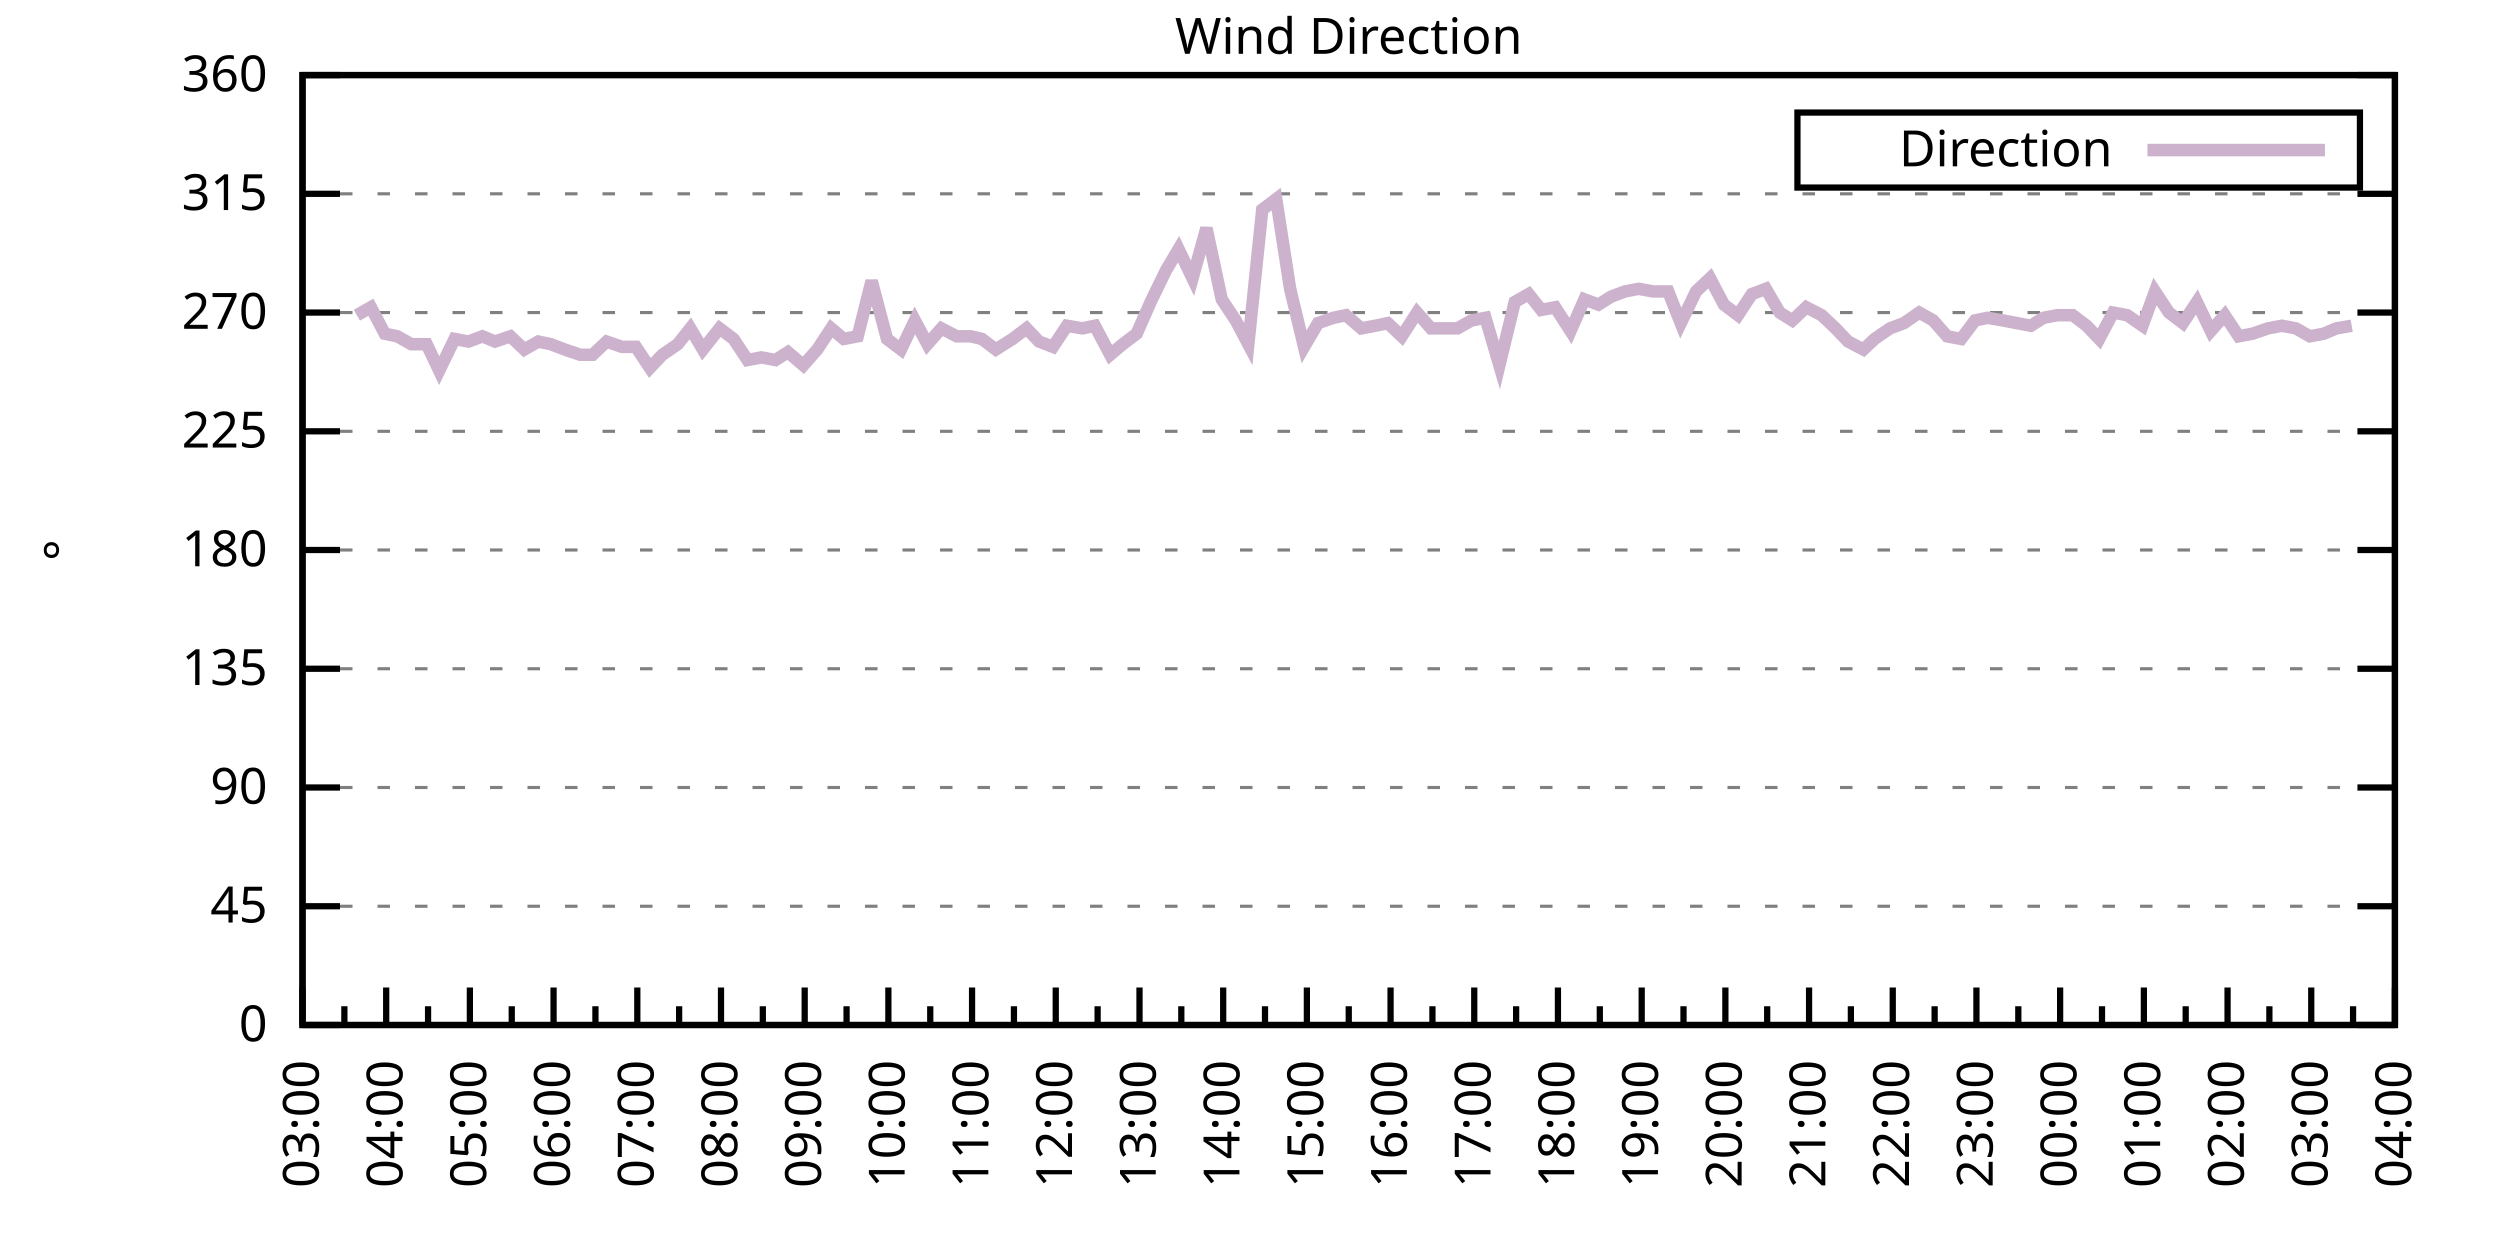
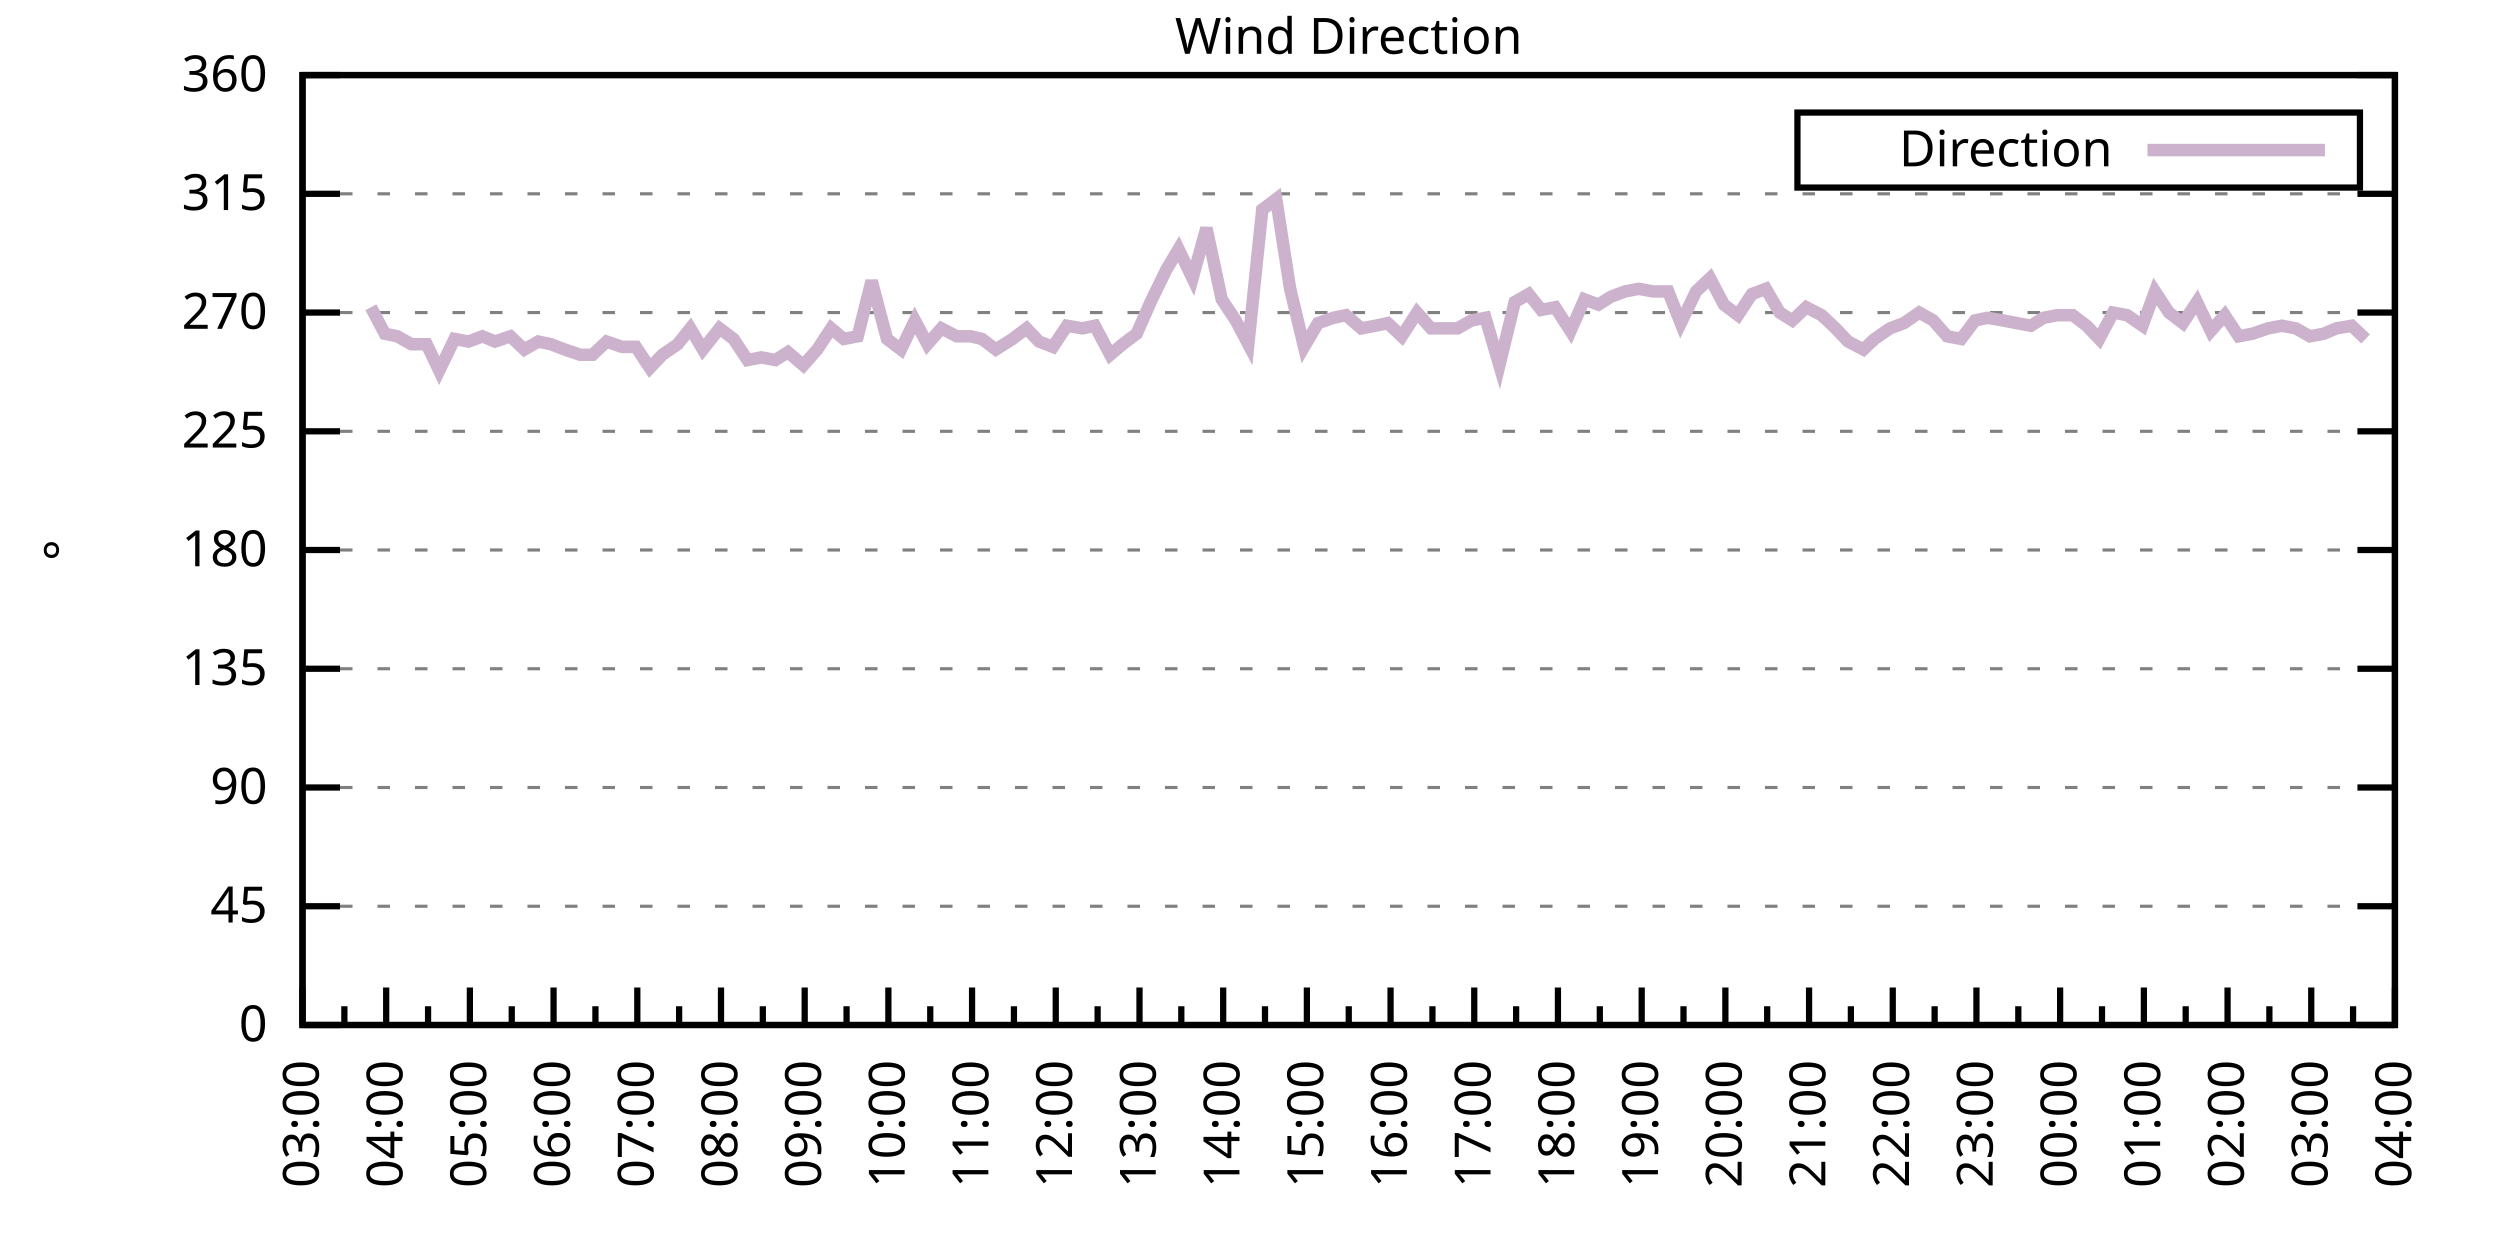
<svg xmlns="http://www.w3.org/2000/svg" xmlns:xlink="http://www.w3.org/1999/xlink" width="400" height="200" viewBox="0 0 400 200">
  <g id="gnuplot_canvas">
    <rect x="0" y="0" width="400" height="200" fill="none" />
    <defs>
      <circle id="gpDot" r="0.5" stroke-width="0.5" stroke="currentColor" />
      <path id="gpPt0" stroke-width="0.333" stroke="currentColor" d="M-1,0 h2 M0,-1 v2" />
      <path id="gpPt1" stroke-width="0.333" stroke="currentColor" d="M-1,-1 L1,1 M1,-1 L-1,1" />
      <path id="gpPt2" stroke-width="0.333" stroke="currentColor" d="M-1,0 L1,0 M0,-1 L0,1 M-1,-1 L1,1 M-1,1 L1,-1" />
      <rect id="gpPt3" stroke-width="0.333" stroke="currentColor" x="-1" y="-1" width="2" height="2" />
      <rect id="gpPt4" stroke-width="0.333" stroke="currentColor" fill="currentColor" x="-1" y="-1" width="2" height="2" />
      <circle id="gpPt5" stroke-width="0.333" stroke="currentColor" cx="0" cy="0" r="1" />
      <use xlink:href="#gpPt5" id="gpPt6" fill="currentColor" stroke="none" />
      <path id="gpPt7" stroke-width="0.333" stroke="currentColor" d="M0,-1.33 L-1.33,0.67 L1.33,0.67 z" />
      <use xlink:href="#gpPt7" id="gpPt8" fill="currentColor" stroke="none" />
      <use xlink:href="#gpPt7" id="gpPt9" stroke="currentColor" transform="rotate(180)" />
      <use xlink:href="#gpPt9" id="gpPt10" fill="currentColor" stroke="none" />
      <use xlink:href="#gpPt3" id="gpPt11" stroke="currentColor" transform="rotate(45)" />
      <use xlink:href="#gpPt11" id="gpPt12" fill="currentColor" stroke="none" />
      <path id="gpPt13" stroke-width="0.333" stroke="currentColor" d="M0,1.330 L1.265,0.411 L0.782,-1.067 L-0.782,-1.076 L-1.265,0.411 z" />
      <use xlink:href="#gpPt13" id="gpPt14" fill="currentColor" stroke="none" />
      <filter id="textbox" filterUnits="objectBoundingBox" x="0" y="0" height="1" width="1">
        <feFlood flood-color="white" flood-opacity="1" result="bgnd" />
        <feComposite in="SourceGraphic" in2="bgnd" operator="atop" />
      </filter>
      <filter id="greybox" filterUnits="objectBoundingBox" x="0" y="0" height="1" width="1">
        <feFlood flood-color="lightgrey" flood-opacity="1" result="grey" />
        <feComposite in="SourceGraphic" in2="grey" operator="atop" />
      </filter>
    </defs>
    <g fill="none" color="white" stroke="currentColor" stroke-width="1.00" stroke-linecap="butt" stroke-linejoin="miter">
</g>
    <g fill="none" color="black" stroke="currentColor" stroke-width="1.00" stroke-linecap="butt" stroke-linejoin="miter">
      <g stroke="none" shape-rendering="crispEdges">
        <polygon fill="rgb(255, 255, 255)" points="48.40,164.00 383.18,164.00 383.18,12.02 48.40,12.02 " />
      </g>
    </g>
    <g fill="none" color="black" stroke="currentColor" stroke-width="1.00" stroke-linecap="butt" stroke-linejoin="miter">
</g>
    <g fill="none" color="black" stroke="black" stroke-width="0.50" stroke-linecap="butt" stroke-linejoin="miter">
</g>
    <g fill="none" color="gray" stroke="currentColor" stroke-width="0.50" stroke-linecap="butt" stroke-linejoin="miter">
      <path stroke="gray" stroke-dasharray="2,4" class="gridline" d="M48.40,164.00 L383.19,164.00  " />
    </g>
    <g fill="none" color="gray" stroke="gray" stroke-width="1.00" stroke-linecap="butt" stroke-linejoin="miter">
</g>
    <g fill="none" color="black" stroke="currentColor" stroke-width="1.00" stroke-linecap="butt" stroke-linejoin="miter">
      <path stroke="black" d="M48.40,164.00 L54.40,164.00 M383.19,164.00 L377.19,164.00  " />
      <g transform="translate(42.80,166.60)" stroke="none" fill="black" font-family="Sans" font-size="8.00" text-anchor="end">
        <text>
          <tspan font-family="Sans"> 0</tspan>
        </text>
      </g>
    </g>
    <g fill="none" color="black" stroke="currentColor" stroke-width="1.00" stroke-linecap="butt" stroke-linejoin="miter">
</g>
    <g fill="none" color="black" stroke="black" stroke-width="0.50" stroke-linecap="butt" stroke-linejoin="miter">
</g>
    <g fill="none" color="gray" stroke="currentColor" stroke-width="0.50" stroke-linecap="butt" stroke-linejoin="miter">
      <path stroke="gray" stroke-dasharray="2,4" class="gridline" d="M48.40,145.00 L383.19,145.00  " />
    </g>
    <g fill="none" color="gray" stroke="gray" stroke-width="1.00" stroke-linecap="butt" stroke-linejoin="miter">
</g>
    <g fill="none" color="black" stroke="currentColor" stroke-width="1.00" stroke-linecap="butt" stroke-linejoin="miter">
      <path stroke="black" d="M48.40,145.00 L54.40,145.00 M383.19,145.00 L377.19,145.00  " />
      <g transform="translate(42.80,147.60)" stroke="none" fill="black" font-family="Sans" font-size="8.00" text-anchor="end">
        <text>
          <tspan font-family="Sans"> 45</tspan>
        </text>
      </g>
    </g>
    <g fill="none" color="black" stroke="currentColor" stroke-width="1.00" stroke-linecap="butt" stroke-linejoin="miter">
</g>
    <g fill="none" color="black" stroke="black" stroke-width="0.50" stroke-linecap="butt" stroke-linejoin="miter">
</g>
    <g fill="none" color="gray" stroke="currentColor" stroke-width="0.50" stroke-linecap="butt" stroke-linejoin="miter">
      <path stroke="gray" stroke-dasharray="2,4" class="gridline" d="M48.40,126.00 L383.19,126.00  " />
    </g>
    <g fill="none" color="gray" stroke="gray" stroke-width="1.00" stroke-linecap="butt" stroke-linejoin="miter">
</g>
    <g fill="none" color="black" stroke="currentColor" stroke-width="1.00" stroke-linecap="butt" stroke-linejoin="miter">
      <path stroke="black" d="M48.40,126.00 L54.40,126.00 M383.19,126.00 L377.19,126.00  " />
      <g transform="translate(42.80,128.60)" stroke="none" fill="black" font-family="Sans" font-size="8.00" text-anchor="end">
        <text>
          <tspan font-family="Sans"> 90</tspan>
        </text>
      </g>
    </g>
    <g fill="none" color="black" stroke="currentColor" stroke-width="1.00" stroke-linecap="butt" stroke-linejoin="miter">
</g>
    <g fill="none" color="black" stroke="black" stroke-width="0.50" stroke-linecap="butt" stroke-linejoin="miter">
</g>
    <g fill="none" color="gray" stroke="currentColor" stroke-width="0.50" stroke-linecap="butt" stroke-linejoin="miter">
      <path stroke="gray" stroke-dasharray="2,4" class="gridline" d="M48.40,107.00 L383.19,107.00  " />
    </g>
    <g fill="none" color="gray" stroke="gray" stroke-width="1.00" stroke-linecap="butt" stroke-linejoin="miter">
</g>
    <g fill="none" color="black" stroke="currentColor" stroke-width="1.00" stroke-linecap="butt" stroke-linejoin="miter">
      <path stroke="black" d="M48.40,107.00 L54.40,107.00 M383.19,107.00 L377.19,107.00  " />
      <g transform="translate(42.80,109.60)" stroke="none" fill="black" font-family="Sans" font-size="8.00" text-anchor="end">
        <text>
          <tspan font-family="Sans"> 135</tspan>
        </text>
      </g>
    </g>
    <g fill="none" color="black" stroke="currentColor" stroke-width="1.00" stroke-linecap="butt" stroke-linejoin="miter">
</g>
    <g fill="none" color="black" stroke="black" stroke-width="0.50" stroke-linecap="butt" stroke-linejoin="miter">
</g>
    <g fill="none" color="gray" stroke="currentColor" stroke-width="0.50" stroke-linecap="butt" stroke-linejoin="miter">
      <path stroke="gray" stroke-dasharray="2,4" class="gridline" d="M48.40,88.00 L383.19,88.00  " />
    </g>
    <g fill="none" color="gray" stroke="gray" stroke-width="1.00" stroke-linecap="butt" stroke-linejoin="miter">
</g>
    <g fill="none" color="black" stroke="currentColor" stroke-width="1.00" stroke-linecap="butt" stroke-linejoin="miter">
      <path stroke="black" d="M48.40,88.00 L54.40,88.00 M383.19,88.00 L377.19,88.00  " />
      <g transform="translate(42.80,90.60)" stroke="none" fill="black" font-family="Sans" font-size="8.00" text-anchor="end">
        <text>
          <tspan font-family="Sans"> 180</tspan>
        </text>
      </g>
    </g>
    <g fill="none" color="black" stroke="currentColor" stroke-width="1.00" stroke-linecap="butt" stroke-linejoin="miter">
</g>
    <g fill="none" color="black" stroke="black" stroke-width="0.50" stroke-linecap="butt" stroke-linejoin="miter">
</g>
    <g fill="none" color="gray" stroke="currentColor" stroke-width="0.50" stroke-linecap="butt" stroke-linejoin="miter">
      <path stroke="gray" stroke-dasharray="2,4" class="gridline" d="M48.40,69.01 L383.19,69.01  " />
    </g>
    <g fill="none" color="gray" stroke="gray" stroke-width="1.00" stroke-linecap="butt" stroke-linejoin="miter">
</g>
    <g fill="none" color="black" stroke="currentColor" stroke-width="1.00" stroke-linecap="butt" stroke-linejoin="miter">
      <path stroke="black" d="M48.40,69.01 L54.40,69.01 M383.19,69.01 L377.19,69.01  " />
      <g transform="translate(42.80,71.61)" stroke="none" fill="black" font-family="Sans" font-size="8.00" text-anchor="end">
        <text>
          <tspan font-family="Sans"> 225</tspan>
        </text>
      </g>
    </g>
    <g fill="none" color="black" stroke="currentColor" stroke-width="1.00" stroke-linecap="butt" stroke-linejoin="miter">
</g>
    <g fill="none" color="black" stroke="black" stroke-width="0.50" stroke-linecap="butt" stroke-linejoin="miter">
</g>
    <g fill="none" color="gray" stroke="currentColor" stroke-width="0.50" stroke-linecap="butt" stroke-linejoin="miter">
      <path stroke="gray" stroke-dasharray="2,4" class="gridline" d="M48.40,50.01 L383.19,50.01  " />
    </g>
    <g fill="none" color="gray" stroke="gray" stroke-width="1.00" stroke-linecap="butt" stroke-linejoin="miter">
</g>
    <g fill="none" color="black" stroke="currentColor" stroke-width="1.00" stroke-linecap="butt" stroke-linejoin="miter">
      <path stroke="black" d="M48.40,50.01 L54.40,50.01 M383.19,50.01 L377.19,50.01  " />
      <g transform="translate(42.80,52.61)" stroke="none" fill="black" font-family="Sans" font-size="8.00" text-anchor="end">
        <text>
          <tspan font-family="Sans"> 270</tspan>
        </text>
      </g>
    </g>
    <g fill="none" color="black" stroke="currentColor" stroke-width="1.00" stroke-linecap="butt" stroke-linejoin="miter">
</g>
    <g fill="none" color="black" stroke="black" stroke-width="0.50" stroke-linecap="butt" stroke-linejoin="miter">
</g>
    <g fill="none" color="gray" stroke="currentColor" stroke-width="0.50" stroke-linecap="butt" stroke-linejoin="miter">
      <path stroke="gray" stroke-dasharray="2,4" class="gridline" d="M48.40,31.01 L383.19,31.01  " />
    </g>
    <g fill="none" color="gray" stroke="gray" stroke-width="1.00" stroke-linecap="butt" stroke-linejoin="miter">
</g>
    <g fill="none" color="black" stroke="currentColor" stroke-width="1.00" stroke-linecap="butt" stroke-linejoin="miter">
      <path stroke="black" d="M48.40,31.01 L54.40,31.01 M383.19,31.01 L377.19,31.01  " />
      <g transform="translate(42.80,33.61)" stroke="none" fill="black" font-family="Sans" font-size="8.00" text-anchor="end">
        <text>
          <tspan font-family="Sans"> 315</tspan>
        </text>
      </g>
    </g>
    <g fill="none" color="black" stroke="currentColor" stroke-width="1.00" stroke-linecap="butt" stroke-linejoin="miter">
</g>
    <g fill="none" color="black" stroke="black" stroke-width="0.50" stroke-linecap="butt" stroke-linejoin="miter">
</g>
    <g fill="none" color="gray" stroke="currentColor" stroke-width="0.50" stroke-linecap="butt" stroke-linejoin="miter">
      <path stroke="gray" stroke-dasharray="2,4" class="gridline" d="M48.40,12.01 L383.19,12.01  " />
    </g>
    <g fill="none" color="gray" stroke="gray" stroke-width="1.00" stroke-linecap="butt" stroke-linejoin="miter">
</g>
    <g fill="none" color="black" stroke="currentColor" stroke-width="1.00" stroke-linecap="butt" stroke-linejoin="miter">
      <path stroke="black" d="M48.40,12.01 L54.40,12.01 M383.19,12.01 L377.19,12.01  " />
      <g transform="translate(42.80,14.61)" stroke="none" fill="black" font-family="Sans" font-size="8.00" text-anchor="end">
        <text>
          <tspan font-family="Sans"> 360</tspan>
        </text>
      </g>
    </g>
    <g fill="none" color="black" stroke="currentColor" stroke-width="1.00" stroke-linecap="butt" stroke-linejoin="miter">
      <path stroke="black" d="M48.40,164.00 L48.40,158.00  " />
      <g transform="translate(51.00,169.60) rotate(270)" stroke="none" fill="black" font-family="Sans" font-size="8.00" text-anchor="end">
        <text>
          <tspan font-family="Sans">03:00</tspan>
        </text>
      </g>
    </g>
    <g fill="none" color="black" stroke="currentColor" stroke-width="1.00" stroke-linecap="butt" stroke-linejoin="miter">
      <path stroke="black" d="M55.10,164.00 L55.10,161.00 M61.79,164.00 L61.79,158.00  " />
      <g transform="translate(64.39,169.60) rotate(270)" stroke="none" fill="black" font-family="Sans" font-size="8.00" text-anchor="end">
        <text>
          <tspan font-family="Sans">04:00</tspan>
        </text>
      </g>
    </g>
    <g fill="none" color="black" stroke="currentColor" stroke-width="1.00" stroke-linecap="butt" stroke-linejoin="miter">
      <path stroke="black" d="M68.49,164.00 L68.49,161.00 M75.18,164.00 L75.18,158.00  " />
      <g transform="translate(77.78,169.60) rotate(270)" stroke="none" fill="black" font-family="Sans" font-size="8.00" text-anchor="end">
        <text>
          <tspan font-family="Sans">05:00</tspan>
        </text>
      </g>
    </g>
    <g fill="none" color="black" stroke="currentColor" stroke-width="1.00" stroke-linecap="butt" stroke-linejoin="miter">
      <path stroke="black" d="M81.88,164.00 L81.88,161.00 M88.57,164.00 L88.57,158.00  " />
      <g transform="translate(91.17,169.60) rotate(270)" stroke="none" fill="black" font-family="Sans" font-size="8.00" text-anchor="end">
        <text>
          <tspan font-family="Sans">06:00</tspan>
        </text>
      </g>
    </g>
    <g fill="none" color="black" stroke="currentColor" stroke-width="1.00" stroke-linecap="butt" stroke-linejoin="miter">
      <path stroke="black" d="M95.27,164.00 L95.27,161.00 M101.97,164.00 L101.97,158.00  " />
      <g transform="translate(104.57,169.60) rotate(270)" stroke="none" fill="black" font-family="Sans" font-size="8.00" text-anchor="end">
        <text>
          <tspan font-family="Sans">07:00</tspan>
        </text>
      </g>
    </g>
    <g fill="none" color="black" stroke="currentColor" stroke-width="1.00" stroke-linecap="butt" stroke-linejoin="miter">
      <path stroke="black" d="M108.66,164.00 L108.66,161.00 M115.36,164.00 L115.36,158.00  " />
      <g transform="translate(117.96,169.60) rotate(270)" stroke="none" fill="black" font-family="Sans" font-size="8.00" text-anchor="end">
        <text>
          <tspan font-family="Sans">08:00</tspan>
        </text>
      </g>
    </g>
    <g fill="none" color="black" stroke="currentColor" stroke-width="1.00" stroke-linecap="butt" stroke-linejoin="miter">
      <path stroke="black" d="M122.05,164.00 L122.05,161.00 M128.75,164.00 L128.75,158.00  " />
      <g transform="translate(131.35,169.60) rotate(270)" stroke="none" fill="black" font-family="Sans" font-size="8.00" text-anchor="end">
        <text>
          <tspan font-family="Sans">09:00</tspan>
        </text>
      </g>
    </g>
    <g fill="none" color="black" stroke="currentColor" stroke-width="1.00" stroke-linecap="butt" stroke-linejoin="miter">
      <path stroke="black" d="M135.45,164.00 L135.45,161.00 M142.14,164.00 L142.14,158.00  " />
      <g transform="translate(144.74,169.60) rotate(270)" stroke="none" fill="black" font-family="Sans" font-size="8.00" text-anchor="end">
        <text>
          <tspan font-family="Sans">10:00</tspan>
        </text>
      </g>
    </g>
    <g fill="none" color="black" stroke="currentColor" stroke-width="1.00" stroke-linecap="butt" stroke-linejoin="miter">
      <path stroke="black" d="M148.84,164.00 L148.84,161.00 M155.53,164.00 L155.53,158.00  " />
      <g transform="translate(158.13,169.60) rotate(270)" stroke="none" fill="black" font-family="Sans" font-size="8.00" text-anchor="end">
        <text>
          <tspan font-family="Sans">11:00</tspan>
        </text>
      </g>
    </g>
    <g fill="none" color="black" stroke="currentColor" stroke-width="1.00" stroke-linecap="butt" stroke-linejoin="miter">
      <path stroke="black" d="M162.23,164.00 L162.23,161.00 M168.92,164.00 L168.92,158.00  " />
      <g transform="translate(171.52,169.60) rotate(270)" stroke="none" fill="black" font-family="Sans" font-size="8.00" text-anchor="end">
        <text>
          <tspan font-family="Sans">12:00</tspan>
        </text>
      </g>
    </g>
    <g fill="none" color="black" stroke="currentColor" stroke-width="1.00" stroke-linecap="butt" stroke-linejoin="miter">
      <path stroke="black" d="M175.62,164.00 L175.62,161.00 M182.32,164.00 L182.32,158.00  " />
      <g transform="translate(184.92,169.60) rotate(270)" stroke="none" fill="black" font-family="Sans" font-size="8.00" text-anchor="end">
        <text>
          <tspan font-family="Sans">13:00</tspan>
        </text>
      </g>
    </g>
    <g fill="none" color="black" stroke="currentColor" stroke-width="1.00" stroke-linecap="butt" stroke-linejoin="miter">
      <path stroke="black" d="M189.01,164.00 L189.01,161.00 M195.71,164.00 L195.71,158.00  " />
      <g transform="translate(198.31,169.60) rotate(270)" stroke="none" fill="black" font-family="Sans" font-size="8.00" text-anchor="end">
        <text>
          <tspan font-family="Sans">14:00</tspan>
        </text>
      </g>
    </g>
    <g fill="none" color="black" stroke="currentColor" stroke-width="1.00" stroke-linecap="butt" stroke-linejoin="miter">
      <path stroke="black" d="M202.40,164.00 L202.40,161.00 M209.10,164.00 L209.10,158.00  " />
      <g transform="translate(211.70,169.60) rotate(270)" stroke="none" fill="black" font-family="Sans" font-size="8.00" text-anchor="end">
        <text>
          <tspan font-family="Sans">15:00</tspan>
        </text>
      </g>
    </g>
    <g fill="none" color="black" stroke="currentColor" stroke-width="1.00" stroke-linecap="butt" stroke-linejoin="miter">
      <path stroke="black" d="M215.80,164.00 L215.80,161.00 M222.49,164.00 L222.49,158.00  " />
      <g transform="translate(225.09,169.60) rotate(270)" stroke="none" fill="black" font-family="Sans" font-size="8.00" text-anchor="end">
        <text>
          <tspan font-family="Sans">16:00</tspan>
        </text>
      </g>
    </g>
    <g fill="none" color="black" stroke="currentColor" stroke-width="1.00" stroke-linecap="butt" stroke-linejoin="miter">
      <path stroke="black" d="M229.19,164.00 L229.19,161.00 M235.88,164.00 L235.88,158.00  " />
      <g transform="translate(238.48,169.60) rotate(270)" stroke="none" fill="black" font-family="Sans" font-size="8.00" text-anchor="end">
        <text>
          <tspan font-family="Sans">17:00</tspan>
        </text>
      </g>
    </g>
    <g fill="none" color="black" stroke="currentColor" stroke-width="1.00" stroke-linecap="butt" stroke-linejoin="miter">
      <path stroke="black" d="M242.58,164.00 L242.58,161.00 M249.27,164.00 L249.27,158.00  " />
      <g transform="translate(251.87,169.60) rotate(270)" stroke="none" fill="black" font-family="Sans" font-size="8.00" text-anchor="end">
        <text>
          <tspan font-family="Sans">18:00</tspan>
        </text>
      </g>
    </g>
    <g fill="none" color="black" stroke="currentColor" stroke-width="1.00" stroke-linecap="butt" stroke-linejoin="miter">
      <path stroke="black" d="M255.97,164.00 L255.97,161.00 M262.67,164.00 L262.67,158.00  " />
      <g transform="translate(265.27,169.60) rotate(270)" stroke="none" fill="black" font-family="Sans" font-size="8.00" text-anchor="end">
        <text>
          <tspan font-family="Sans">19:00</tspan>
        </text>
      </g>
    </g>
    <g fill="none" color="black" stroke="currentColor" stroke-width="1.00" stroke-linecap="butt" stroke-linejoin="miter">
      <path stroke="black" d="M269.36,164.00 L269.36,161.00 M276.06,164.00 L276.06,158.00  " />
      <g transform="translate(278.66,169.60) rotate(270)" stroke="none" fill="black" font-family="Sans" font-size="8.00" text-anchor="end">
        <text>
          <tspan font-family="Sans">20:00</tspan>
        </text>
      </g>
    </g>
    <g fill="none" color="black" stroke="currentColor" stroke-width="1.00" stroke-linecap="butt" stroke-linejoin="miter">
      <path stroke="black" d="M282.75,164.00 L282.75,161.00 M289.45,164.00 L289.45,158.00  " />
      <g transform="translate(292.05,169.60) rotate(270)" stroke="none" fill="black" font-family="Sans" font-size="8.00" text-anchor="end">
        <text>
          <tspan font-family="Sans">21:00</tspan>
        </text>
      </g>
    </g>
    <g fill="none" color="black" stroke="currentColor" stroke-width="1.00" stroke-linecap="butt" stroke-linejoin="miter">
      <path stroke="black" d="M296.14,164.00 L296.14,161.00 M302.84,164.00 L302.84,158.00  " />
      <g transform="translate(305.44,169.60) rotate(270)" stroke="none" fill="black" font-family="Sans" font-size="8.00" text-anchor="end">
        <text>
          <tspan font-family="Sans">22:00</tspan>
        </text>
      </g>
    </g>
    <g fill="none" color="black" stroke="currentColor" stroke-width="1.00" stroke-linecap="butt" stroke-linejoin="miter">
      <path stroke="black" d="M309.54,164.00 L309.54,161.00 M316.23,164.00 L316.23,158.00  " />
      <g transform="translate(318.83,169.60) rotate(270)" stroke="none" fill="black" font-family="Sans" font-size="8.00" text-anchor="end">
        <text>
          <tspan font-family="Sans">23:00</tspan>
        </text>
      </g>
    </g>
    <g fill="none" color="black" stroke="currentColor" stroke-width="1.00" stroke-linecap="butt" stroke-linejoin="miter">
      <path stroke="black" d="M322.93,164.00 L322.93,161.00 M329.62,164.00 L329.62,158.00  " />
      <g transform="translate(332.22,169.60) rotate(270)" stroke="none" fill="black" font-family="Sans" font-size="8.00" text-anchor="end">
        <text>
          <tspan font-family="Sans">00:00</tspan>
        </text>
      </g>
    </g>
    <g fill="none" color="black" stroke="currentColor" stroke-width="1.00" stroke-linecap="butt" stroke-linejoin="miter">
      <path stroke="black" d="M336.32,164.00 L336.32,161.00 M343.02,164.00 L343.02,158.00  " />
      <g transform="translate(345.62,169.60) rotate(270)" stroke="none" fill="black" font-family="Sans" font-size="8.00" text-anchor="end">
        <text>
          <tspan font-family="Sans">01:00</tspan>
        </text>
      </g>
    </g>
    <g fill="none" color="black" stroke="currentColor" stroke-width="1.00" stroke-linecap="butt" stroke-linejoin="miter">
      <path stroke="black" d="M349.71,164.00 L349.71,161.00 M356.41,164.00 L356.41,158.00  " />
      <g transform="translate(359.01,169.60) rotate(270)" stroke="none" fill="black" font-family="Sans" font-size="8.00" text-anchor="end">
        <text>
          <tspan font-family="Sans">02:00</tspan>
        </text>
      </g>
    </g>
    <g fill="none" color="black" stroke="currentColor" stroke-width="1.00" stroke-linecap="butt" stroke-linejoin="miter">
      <path stroke="black" d="M363.10,164.00 L363.10,161.00 M369.80,164.00 L369.80,158.00  " />
      <g transform="translate(372.40,169.60) rotate(270)" stroke="none" fill="black" font-family="Sans" font-size="8.00" text-anchor="end">
        <text>
          <tspan font-family="Sans">03:00</tspan>
        </text>
      </g>
    </g>
    <g fill="none" color="black" stroke="currentColor" stroke-width="1.00" stroke-linecap="butt" stroke-linejoin="miter">
      <path stroke="black" d="M376.49,164.00 L376.49,161.00 M383.19,164.00 L383.19,158.00  " />
      <g transform="translate(385.79,169.60) rotate(270)" stroke="none" fill="black" font-family="Sans" font-size="8.00" text-anchor="end">
        <text>
          <tspan font-family="Sans">04:00</tspan>
        </text>
      </g>
    </g>
    <g fill="none" color="black" stroke="currentColor" stroke-width="1.00" stroke-linecap="butt" stroke-linejoin="miter">
</g>
    <g fill="none" color="black" stroke="currentColor" stroke-width="1.00" stroke-linecap="butt" stroke-linejoin="miter">
      <path stroke="black" d="M48.40,12.01 L48.40,164.00 L383.19,164.00 L383.19,12.01 L48.40,12.01 Z  " />
    </g>
    <g fill="none" color="black" stroke="currentColor" stroke-width="1.00" stroke-linecap="butt" stroke-linejoin="miter">
      <g transform="translate(12.80,88.01) rotate(270)" stroke="none" fill="black" font-family="Sans" font-size="8.00" text-anchor="middle">
        <text>
          <tspan font-family="Sans">°</tspan>
        </text>
      </g>
    </g>
    <g fill="none" color="black" stroke="currentColor" stroke-width="1.00" stroke-linecap="butt" stroke-linejoin="miter">
</g>
    <g fill="none" color="black" stroke="currentColor" stroke-width="1.00" stroke-linecap="butt" stroke-linejoin="miter">
      <path stroke="black" d="M287.59,30.01 L287.59,18.01 L377.59,18.01 L377.59,30.01 L287.59,30.01 Z  " />
    </g>
    <g id="Wind_direction_plot_1">
      <g fill="none" color="white" stroke="black" stroke-width="2.00" stroke-linecap="butt" stroke-linejoin="miter">
</g>
      <g fill="none" color="black" stroke="currentColor" stroke-width="2.00" stroke-linecap="butt" stroke-linejoin="miter">
        <g transform="translate(337.99,26.61)" stroke="none" fill="black" font-family="Sans" font-size="8.00" text-anchor="end">
          <text>
            <tspan font-family="Sans">Direction</tspan>
          </text>
        </g>
      </g>
      <g fill="none" color="black" stroke="currentColor" stroke-width="2.00" stroke-linecap="butt" stroke-linejoin="miter">
-         <path stroke="rgb(204, 178, 204)" d="M343.59,24.01 L371.99,24.01 M57.10,50.43 L59.34,49.16 L61.57,53.39 L63.58,53.81 L65.81,55.07 L68.26,55.07   L70.27,59.30 L72.73,54.23 L74.96,54.65 L77.19,53.81 L79.20,54.65 L81.66,53.81 L83.89,55.92 L86.12,54.65   L88.13,55.07 L90.36,55.92 L92.82,56.76 L94.82,56.76 L97.06,54.65 L99.51,55.50 L101.74,55.50 L103.98,58.87   L105.98,56.76 L108.44,55.07 L110.45,52.54 L112.46,55.92 L115.13,52.54 L117.37,54.23 L119.60,57.61 L121.83,57.18   L124.06,57.61 L126.07,56.34 L128.53,58.45 L130.76,55.92 L132.99,52.54 L135.00,54.23 L137.23,53.81 L139.46,44.94   L141.92,54.23 L144.15,55.92 L146.38,51.27 L148.39,55.07 L150.62,52.54 L153.08,53.81 L155.31,53.81 L157.10,54.23   L159.33,55.92 L162.01,54.23 L164.24,52.54 L166.25,54.65 L168.48,55.50 L170.71,52.12 L173.17,52.54 L175.17,52.12   L177.63,56.76 L179.64,55.07 L181.87,53.39 L184.10,48.32 L186.56,43.25 L188.57,39.87 L190.80,44.52 L193.03,36.50   L195.48,47.90 L197.72,51.27 L199.73,55.07 L201.96,33.54 L204.19,31.85 L206.42,46.21 L208.65,55.50 L210.88,51.70   L213.34,50.85 L215.35,50.43 L217.80,52.54 L220.04,52.12 L222.04,51.70 L224.28,53.81 L226.73,50.01 L228.96,52.54   L230.75,52.54 L233.20,52.54 L235.44,51.27 L237.67,50.85 L239.90,58.45 L242.36,48.32 L244.59,47.05 L246.60,49.59   L248.83,49.16 L251.28,52.96 L253.51,47.90 L255.75,48.74 L257.76,47.47 L259.99,46.63 L262.22,46.21 L264.45,46.63   L266.91,46.63 L268.92,51.70 L271.37,46.63 L273.60,44.52 L275.83,48.74 L278.07,50.43 L280.30,47.05 L282.53,46.21   L284.76,50.01 L286.77,51.27 L289.00,49.16 L291.46,50.43 L293.69,52.54 L295.70,54.65 L298.15,55.92 L299.94,54.23   L302.39,52.54 L304.63,51.70 L307.08,50.01 L309.31,51.27 L311.54,53.81 L313.78,54.23 L316.01,51.27 L318.02,50.85   L320.47,51.27 L322.70,51.70 L324.94,52.12 L326.95,50.85 L329.18,50.43 L331.63,50.43 L333.86,52.12 L335.87,54.23   L338.10,50.01 L340.34,50.43 L342.79,52.12 L344.80,46.63 L347.03,50.01 L349.26,51.70 L351.50,48.32 L353.73,52.96   L355.96,50.43 L358.19,53.81 L360.42,53.39 L362.88,52.54 L365.11,52.12 L367.34,52.54 L369.58,53.81 L371.81,53.39   L373.82,52.54 L376.27,52.12  " />
+         <path stroke="rgb(204, 178, 204)" d="M343.59,24.01 L371.99,24.01 M59.34,49.16 L61.57,53.39 L63.58,53.81 L65.81,55.07 L68.26,55.07 L70.27,59.30   L72.73,54.23 L74.96,54.65 L77.19,53.81 L79.20,54.65 L81.66,53.81 L83.89,55.92 L86.12,54.65 L88.13,55.07   L90.36,55.92 L92.82,56.76 L94.82,56.76 L97.06,54.65 L99.51,55.50 L101.74,55.50 L103.98,58.87 L105.98,56.76   L108.44,55.07 L110.45,52.54 L112.46,55.92 L115.13,52.54 L117.37,54.23 L119.60,57.61 L121.83,57.18 L124.06,57.61   L126.07,56.34 L128.53,58.45 L130.76,55.92 L132.99,52.54 L135.00,54.23 L137.23,53.81 L139.46,44.94 L141.92,54.23   L144.15,55.92 L146.38,51.27 L148.39,55.07 L150.62,52.54 L153.08,53.81 L155.31,53.81 L157.10,54.23 L159.33,55.92   L162.01,54.23 L164.24,52.54 L166.25,54.65 L168.48,55.50 L170.71,52.12 L173.17,52.54 L175.17,52.12 L177.63,56.76   L179.64,55.07 L181.87,53.39 L184.10,48.32 L186.56,43.25 L188.57,39.87 L190.80,44.52 L193.03,36.50 L195.48,47.90   L197.72,51.27 L199.73,55.07 L201.96,33.54 L204.19,31.85 L206.42,46.21 L208.65,55.50 L210.88,51.70 L213.34,50.85   L215.35,50.43 L217.80,52.54 L220.04,52.12 L222.04,51.70 L224.28,53.81 L226.73,50.01 L228.96,52.54 L230.75,52.54   L233.20,52.54 L235.44,51.27 L237.67,50.85 L239.90,58.45 L242.36,48.32 L244.59,47.05 L246.60,49.59 L248.83,49.16   L251.28,52.96 L253.51,47.90 L255.75,48.74 L257.76,47.47 L259.99,46.63 L262.22,46.21 L264.45,46.63 L266.91,46.63   L268.92,51.70 L271.37,46.63 L273.60,44.52 L275.83,48.74 L278.07,50.43 L280.30,47.05 L282.53,46.21 L284.76,50.01   L286.77,51.27 L289.00,49.16 L291.46,50.43 L293.69,52.54 L295.70,54.65 L298.15,55.92 L299.94,54.23 L302.39,52.54   L304.63,51.70 L307.08,50.01 L309.31,51.27 L311.54,53.81 L313.78,54.23 L316.01,51.27 L318.02,50.85 L320.47,51.27   L322.70,51.70 L324.94,52.12 L326.95,50.85 L329.18,50.43 L331.63,50.43 L333.86,52.12 L335.87,54.23 L338.10,50.01   L340.34,50.43 L342.79,52.12 L344.80,46.63 L347.03,50.01 L349.26,51.70 L351.50,48.32 L353.73,52.96 L355.96,50.43   L358.19,53.81 L360.42,53.39 L362.88,52.54 L365.11,52.12 L367.34,52.54 L369.58,53.81 L371.81,53.39 L373.82,52.54   L376.27,52.12 L378.50,54.23  " />
      </g>
    </g>
    <g fill="none" color="black" stroke="currentColor" stroke-width="2.00" stroke-linecap="butt" stroke-linejoin="miter">
</g>
    <g fill="none" color="black" stroke="black" stroke-width="1.00" stroke-linecap="butt" stroke-linejoin="miter">
</g>
    <g fill="none" color="black" stroke="currentColor" stroke-width="1.00" stroke-linecap="butt" stroke-linejoin="miter">
      <path stroke="black" d="M48.40,12.01 L48.40,164.00 L383.19,164.00 L383.19,12.01 L48.40,12.01 Z  " />
    </g>
    <g fill="none" color="black" stroke="currentColor" stroke-width="1.00" stroke-linecap="butt" stroke-linejoin="miter">
      <g transform="translate(215.79,8.61)" stroke="none" fill="black" font-family="Sans" font-size="8.00" text-anchor="middle">
        <text>
          <tspan font-family="Sans">Wind Direction</tspan>
        </text>
      </g>
    </g>
    <g fill="none" color="black" stroke="currentColor" stroke-width="1.00" stroke-linecap="butt" stroke-linejoin="miter">
</g>
  </g>
</svg>
